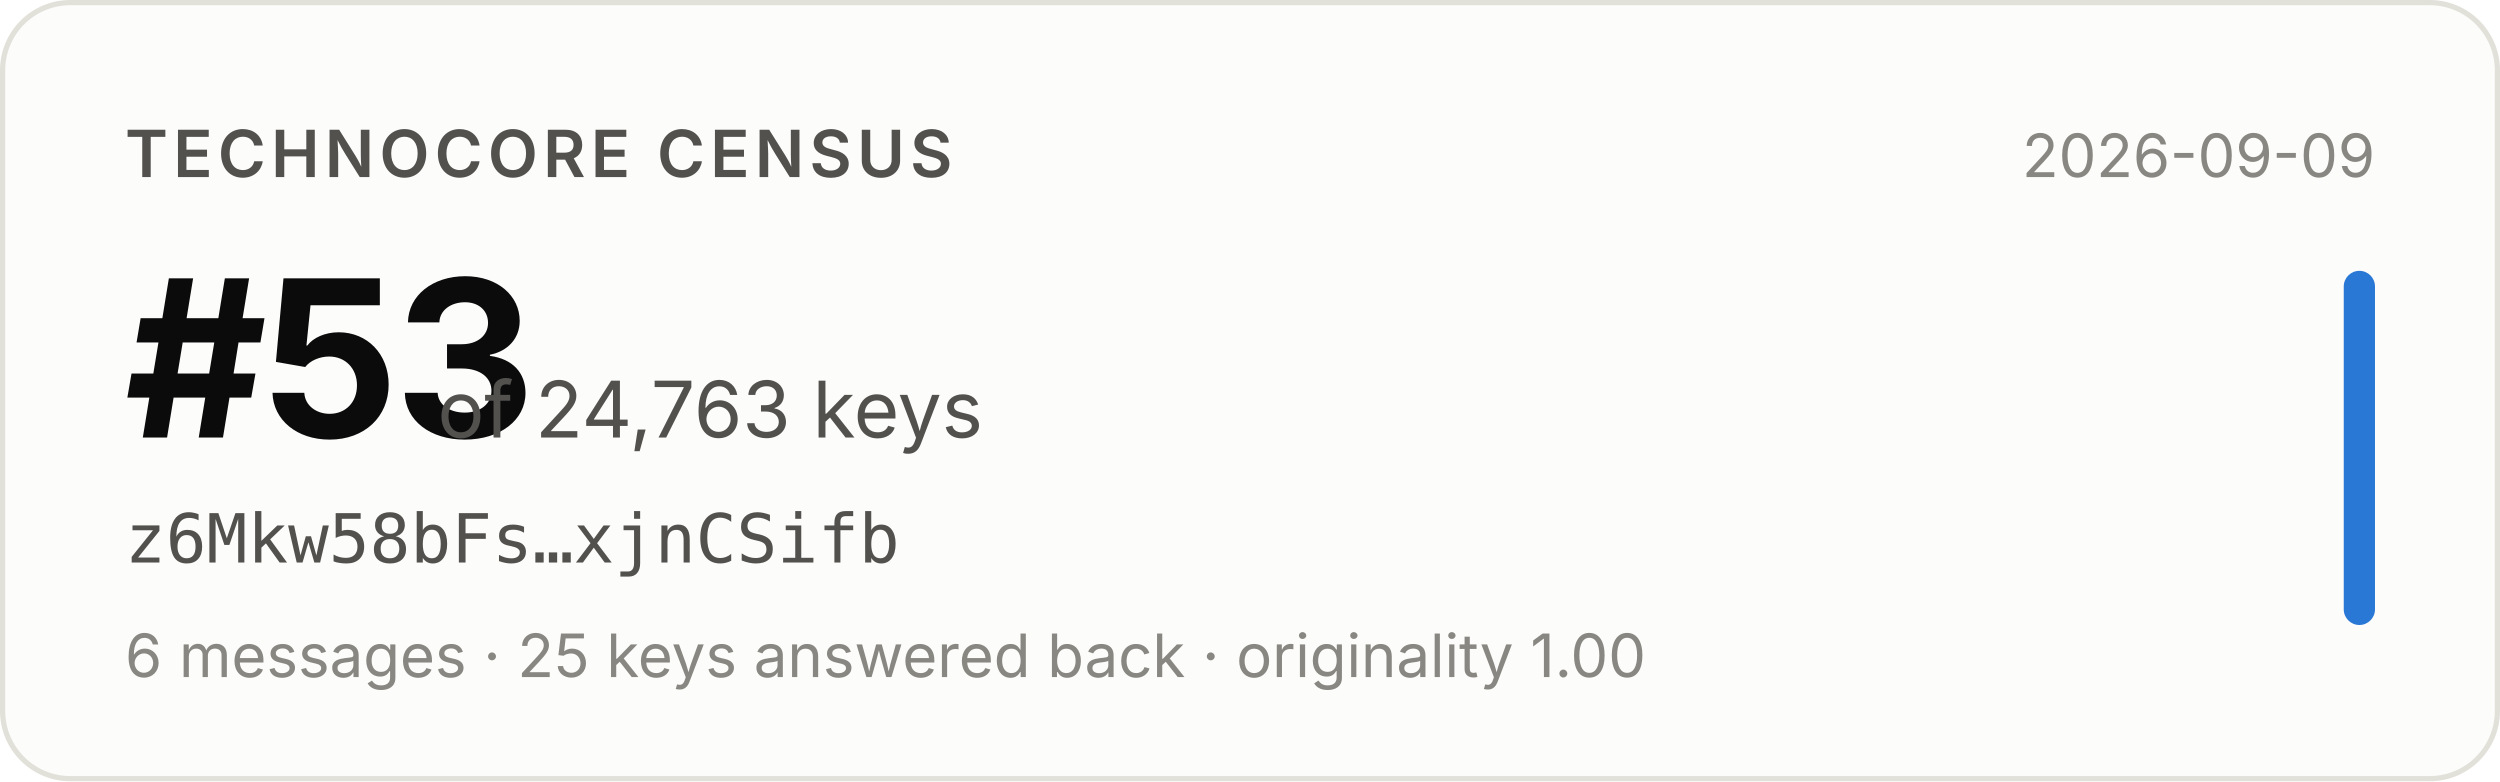
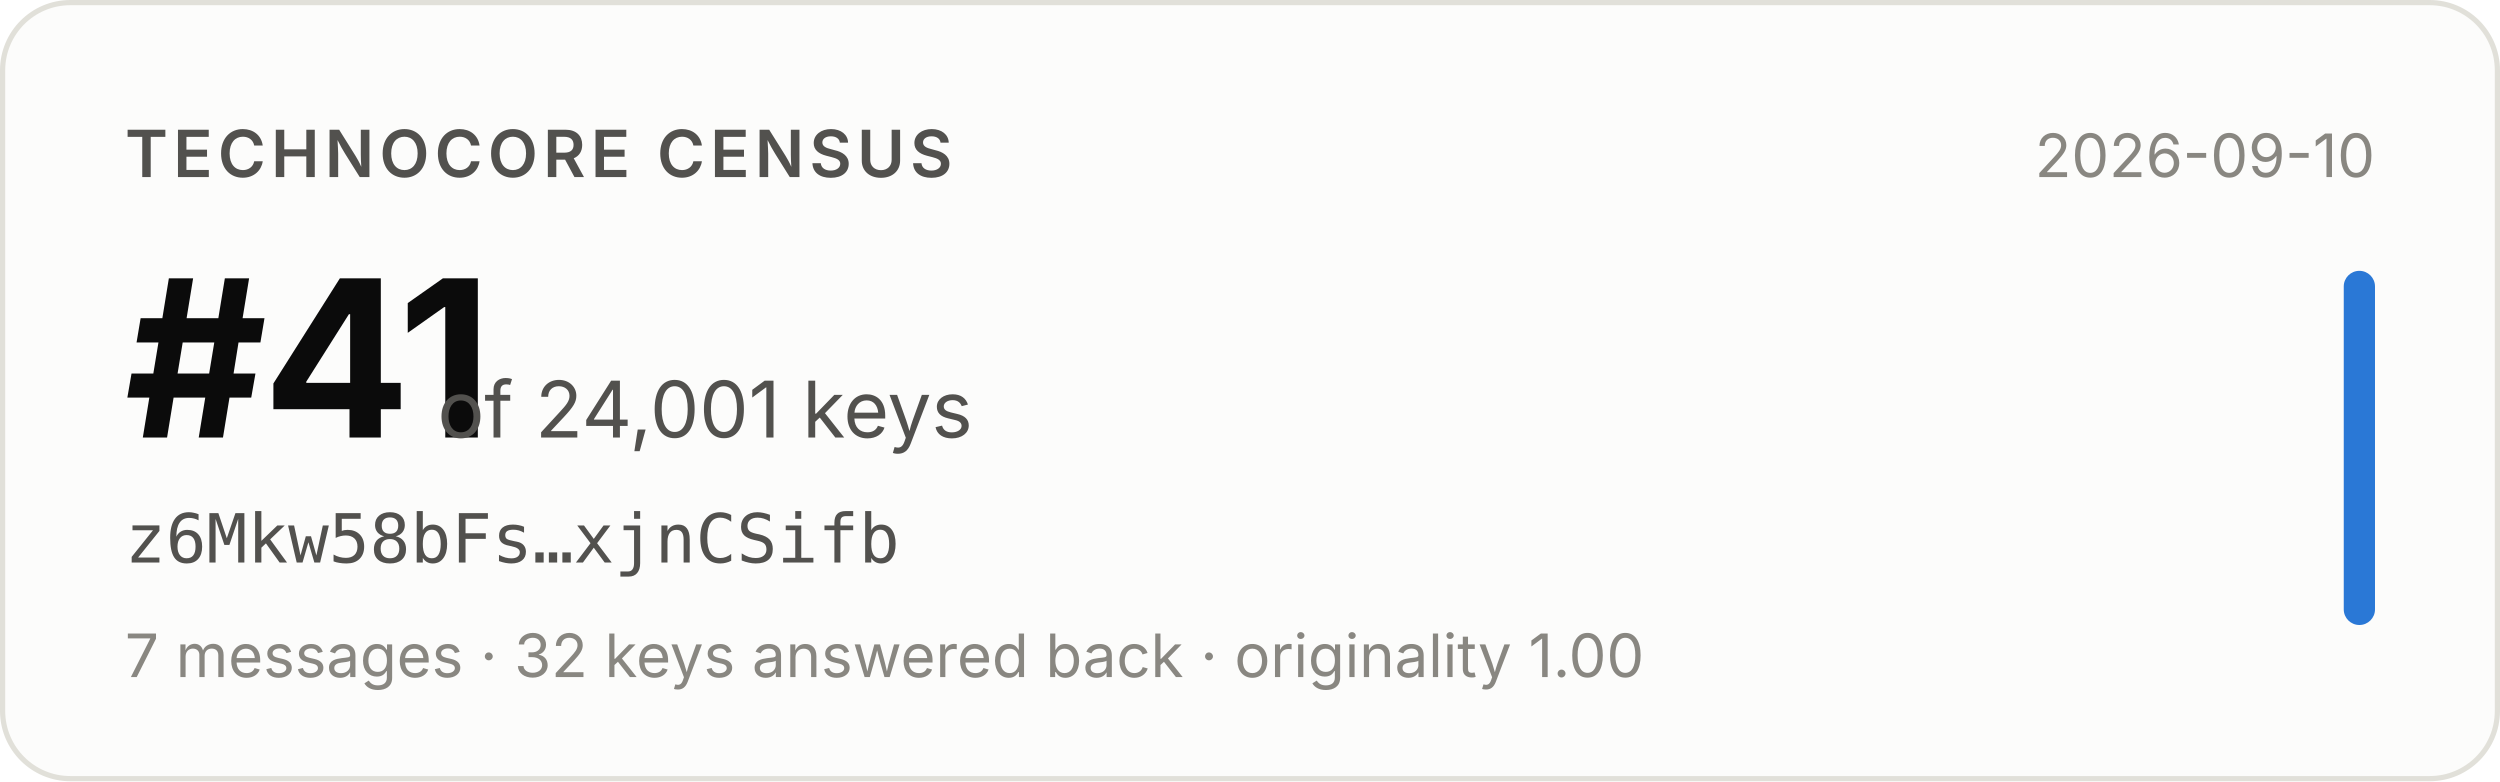
- <svg xmlns="http://www.w3.org/2000/svg" width="480" height="150" viewBox="0 0 480 150" role="img" aria-label="Technocore Census rank #53 of 24,763 keys for z6Mkw58bFs…xjnCSifb, snapshot 2026-09-09">
+ <svg xmlns="http://www.w3.org/2000/svg" width="480" height="150" viewBox="0 0 480 150" role="img" aria-label="Technocore Census rank #41 of 24,001 keys for z6Mkw58bFs…xjnCSifb, snapshot 2026-09-10">
  <rect x="0.5" y="0.5" width="479" height="149" rx="13" fill="#fcfcfb" stroke="#e1e0d9" />
  <g font-family="system-ui, -apple-system, 'Segoe UI', sans-serif">
    <text x="24" y="34" font-size="12.5" font-weight="600" fill="#52514e" letter-spacing="0.08em">TECHNOCORE CENSUS</text>
-     <text x="24" y="84" font-size="42" font-weight="650" fill="#0b0b0b" letter-spacing="-0.02em">#53</text>
-     <text x="84" y="84" font-size="15" fill="#52514e">of 24,763 keys</text>
+     <text x="24" y="84" font-size="42" font-weight="650" fill="#0b0b0b" letter-spacing="-0.02em">#41</text>
+     <text x="84" y="84" font-size="15" fill="#52514e">of 24,001 keys</text>
    <text x="24" y="108" font-size="13" fill="#52514e" font-family="ui-monospace, SFMono-Regular, Menlo, monospace">z6Mkw58bFs…xjnCSifb</text>
-     <text x="24" y="130" font-size="11.5" fill="#898781">6 messages · 25 keys answered back · originality 1.00</text>
-     <text x="456" y="34" font-size="11.5" fill="#898781" text-anchor="end">2026-09-09</text>
+     <text x="24" y="130" font-size="11.5" fill="#898781">7 messages · 32 keys answered back · originality 1.00</text>
+     <text x="456" y="34" font-size="11.5" fill="#898781" text-anchor="end">2026-09-10</text>
    <rect x="450" y="52" width="6" height="68" rx="3" fill="#2a78d6" />
  </g>
</svg>
